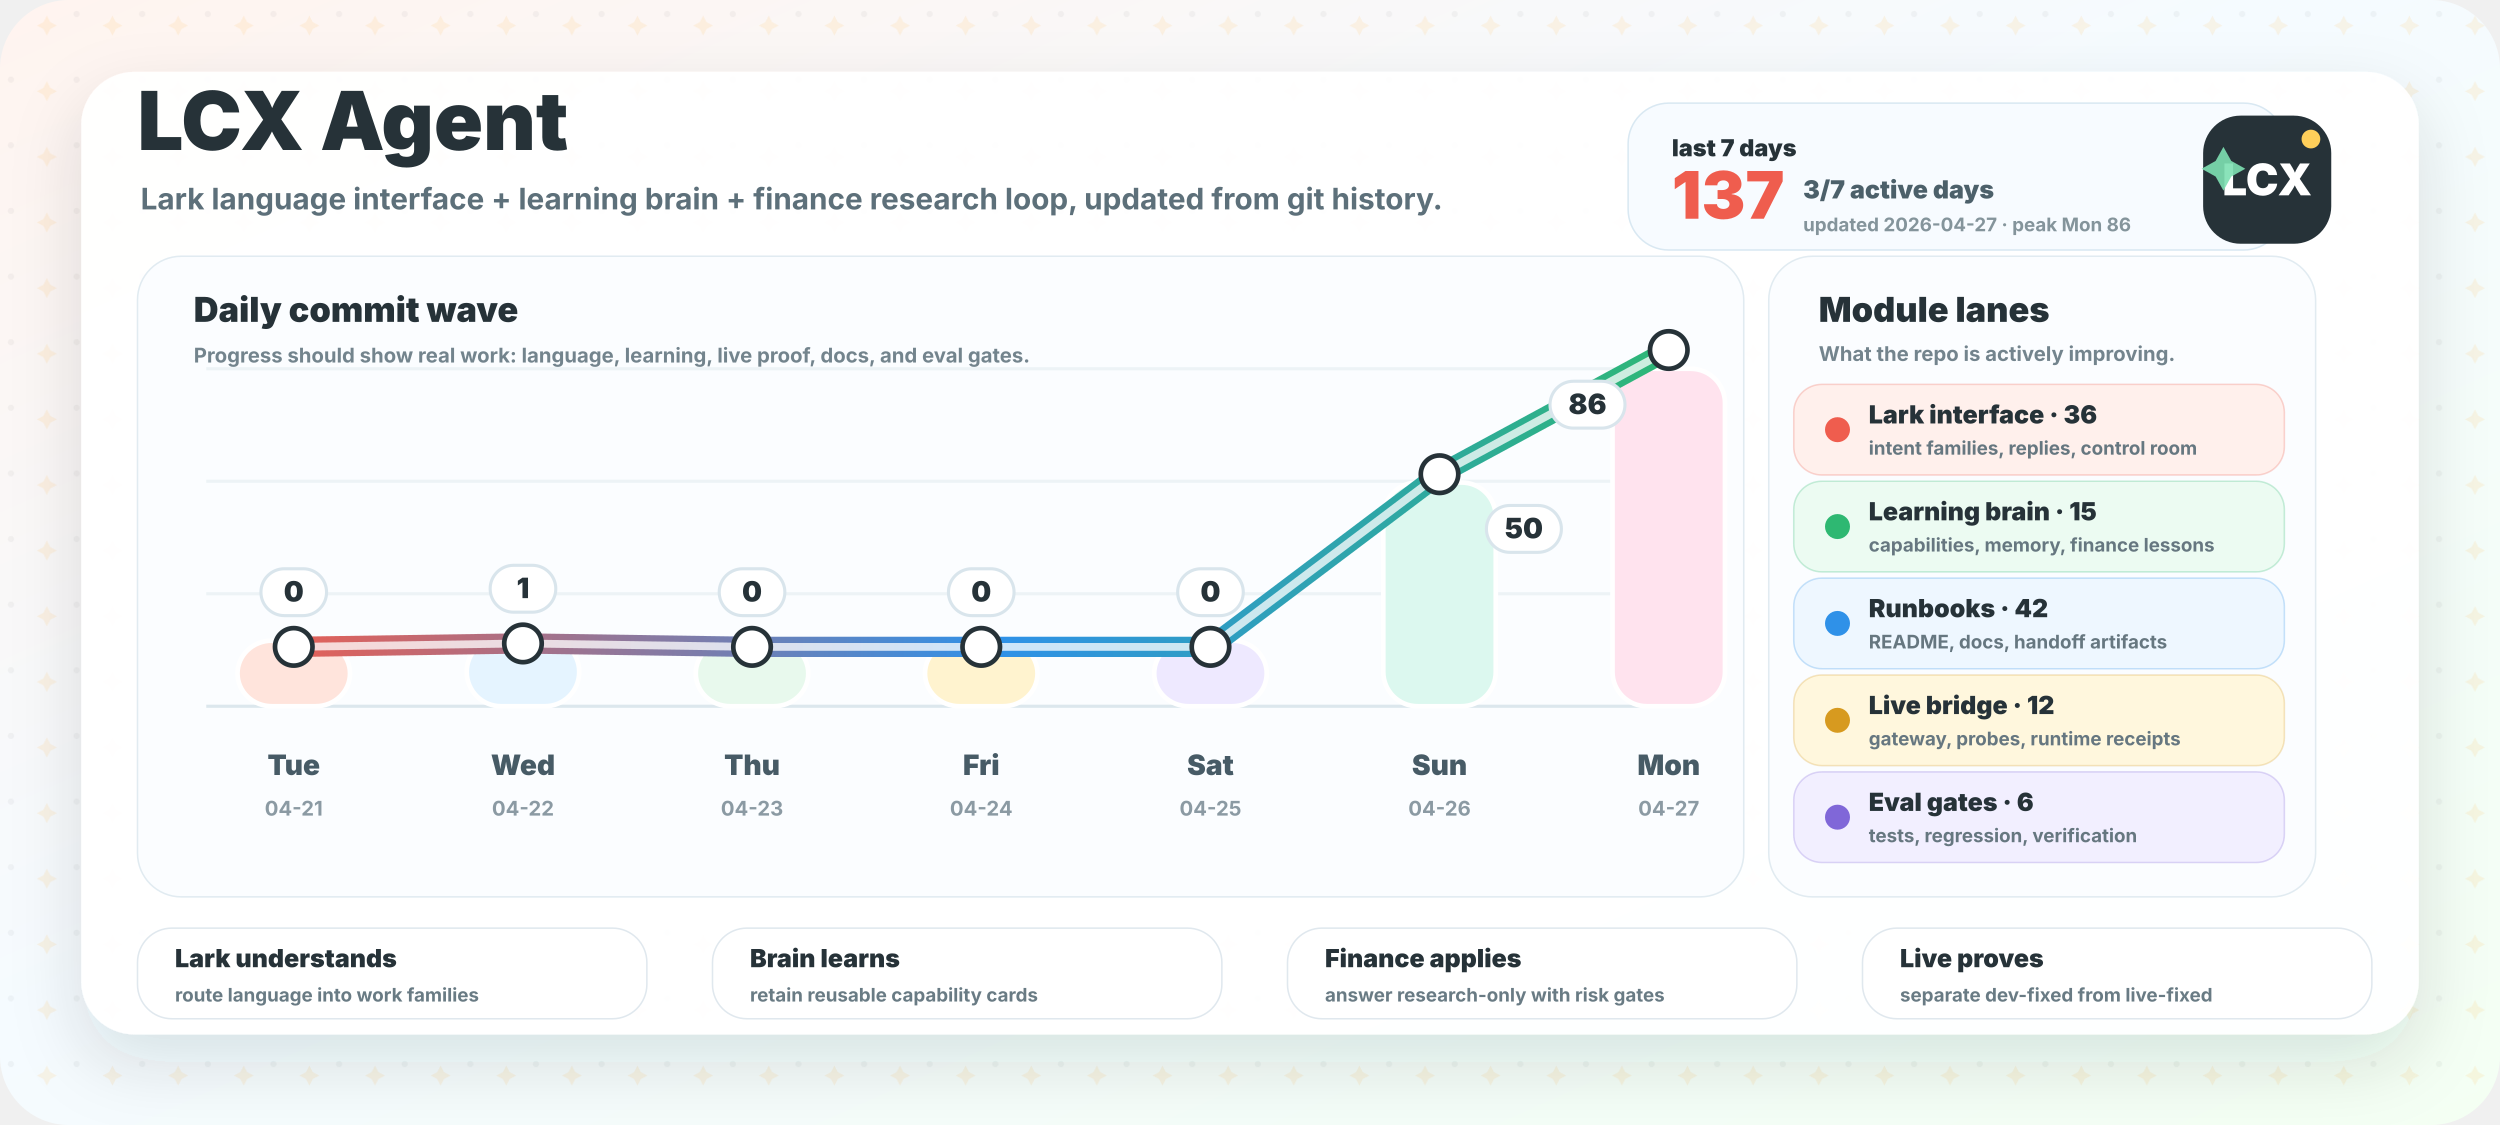
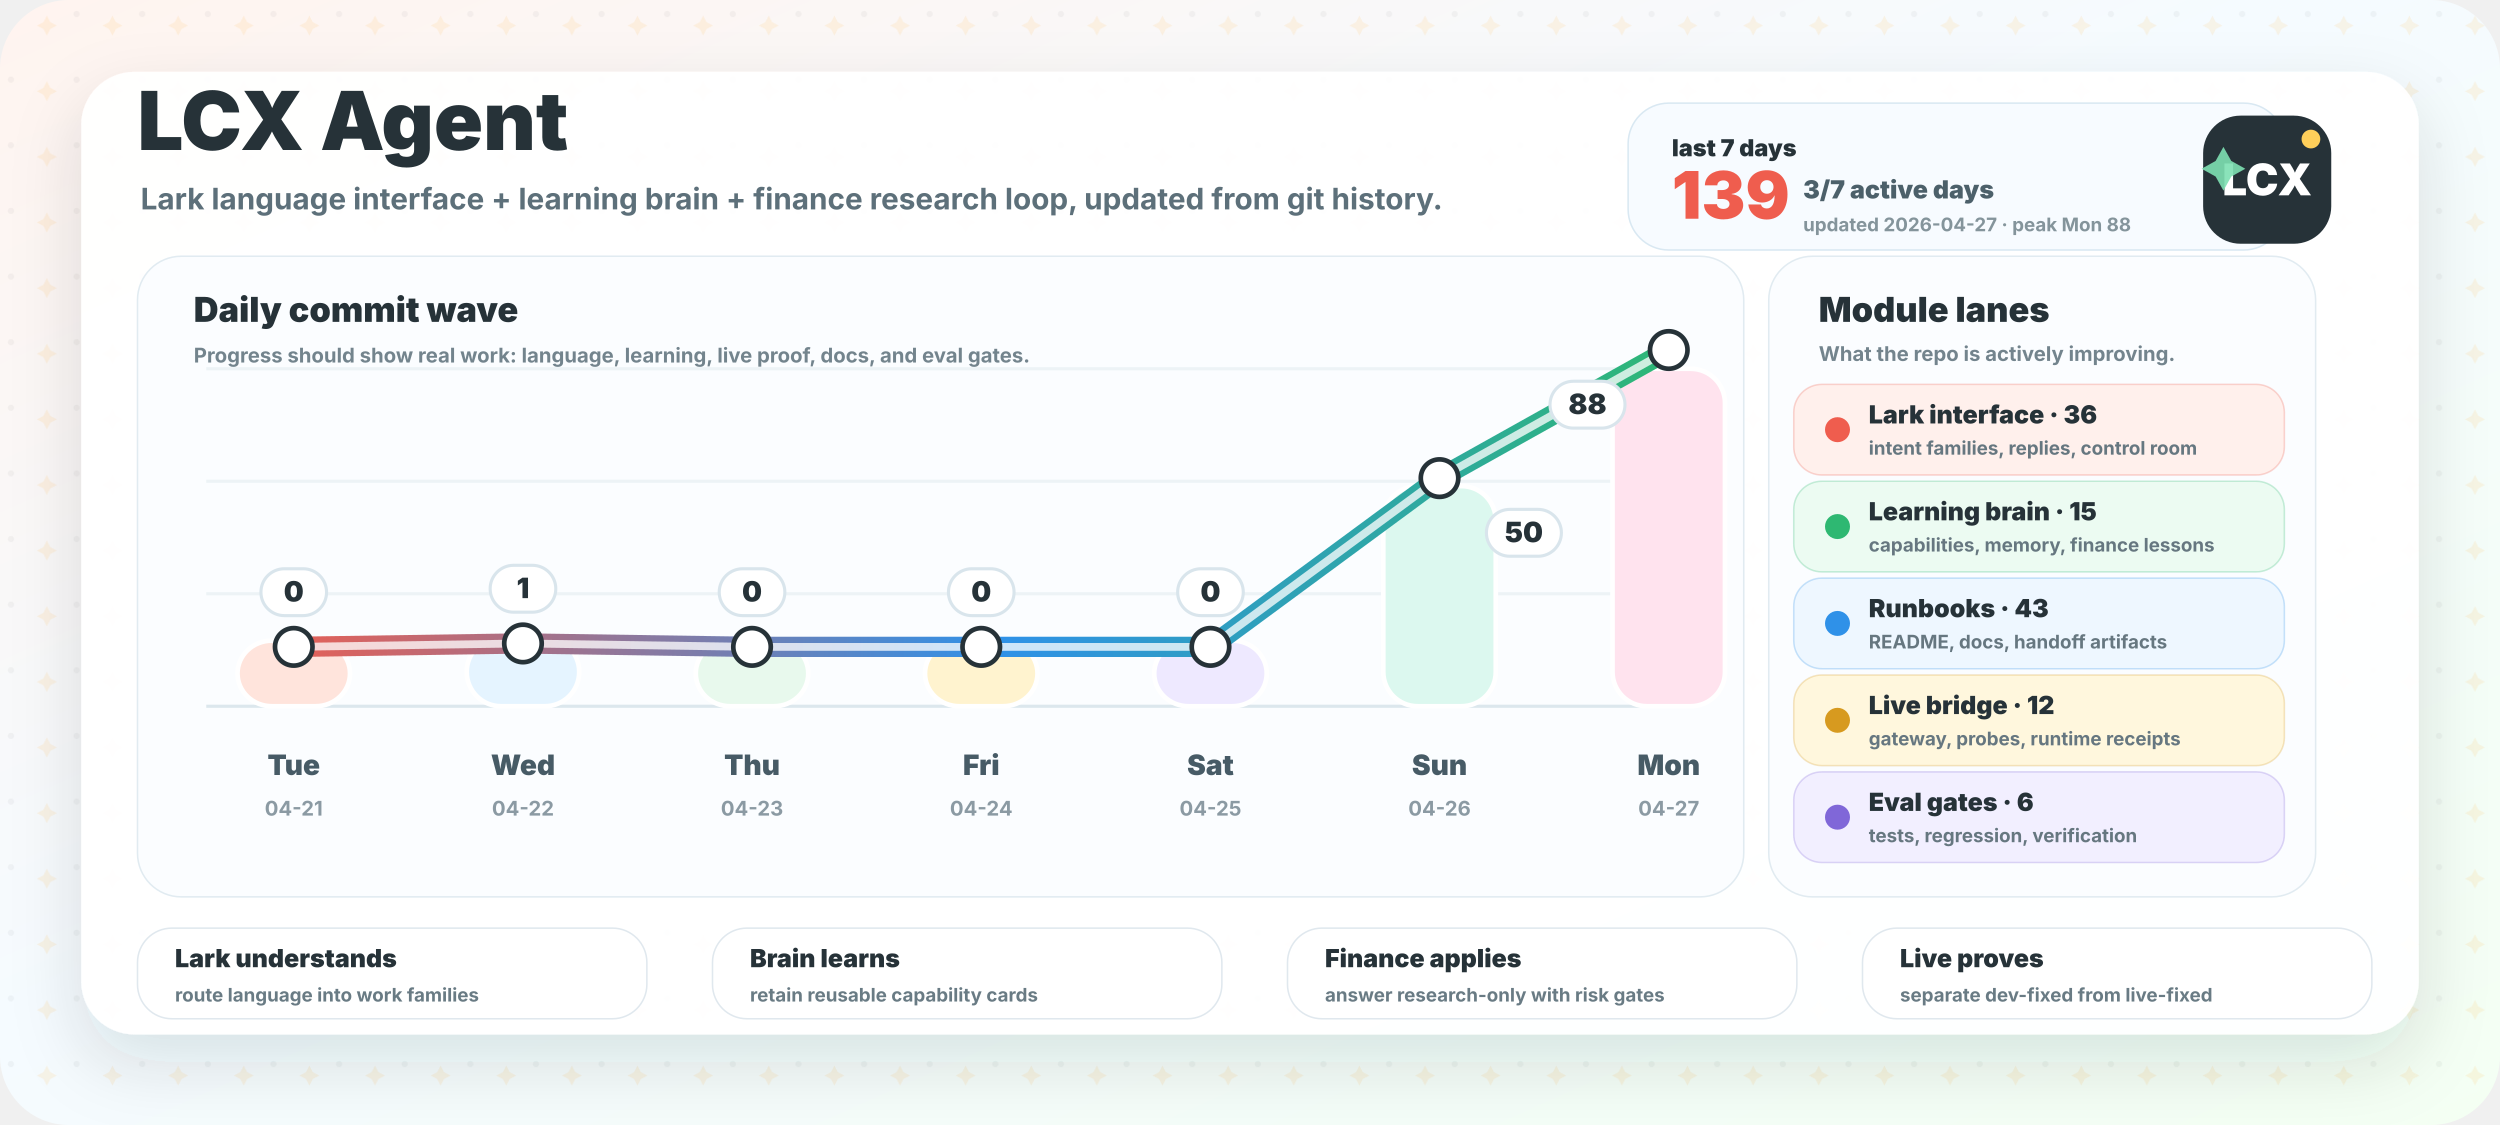
<svg xmlns="http://www.w3.org/2000/svg" width="1600" height="720" viewBox="0 0 1600 720" role="img" aria-labelledby="title desc">
  <defs>
    <linearGradient id="bg" x1="0" y1="0" x2="1" y2="1">
      <stop offset="0" stop-color="#fff4ef" />
      <stop offset="0.46" stop-color="#f5fbff" />
      <stop offset="1" stop-color="#f4fff3" />
    </linearGradient>
    <linearGradient id="wave" x1="160" y1="0" x2="1080" y2="0" gradientUnits="userSpaceOnUse">
      <stop offset="0" stop-color="#ef5d4e" />
      <stop offset="0.52" stop-color="#2f91e8" />
      <stop offset="1" stop-color="#2eb872" />
    </linearGradient>
    <filter id="shadow" x="-20%" y="-20%" width="140%" height="150%">
      <feDropShadow dx="0" dy="18" stdDeviation="22" flood-color="#263238" flood-opacity="0.13" />
    </filter>
    <pattern id="grid" width="42" height="42" patternUnits="userSpaceOnUse">
      <circle cx="7" cy="9" r="2" fill="#263238" opacity="0.045" />
      <path d="M30 10 l2.2 4.2 l4.2 2.2 l-4.2 2.2 l-2.2 4.2 l-2.2 -4.2 l-4.2 -2.2 l4.2 -2.2 Z" fill="#ffb84d" opacity="0.13" />
    </pattern>
  </defs>
  <rect width="1600" height="720" rx="44" fill="url(#bg)" />
  <rect width="1600" height="720" rx="44" fill="url(#grid)" />
  <rect x="52" y="46" width="1496" height="616" rx="34" fill="#ffffff" opacity="0.95" filter="url(#shadow)" />
  <g transform="translate(88 96)">
    <text x="0" y="0" fill="#263238" font-family="Inter, ui-sans-serif, system-ui, -apple-system, BlinkMacSystemFont, Segoe UI, sans-serif" font-size="52" font-weight="950">LCX Agent</text>
    <text x="2" y="38" fill="#5d707a" font-family="Inter, ui-sans-serif, system-ui, -apple-system, BlinkMacSystemFont, Segoe UI, sans-serif" font-size="19" font-weight="700">Lark language interface + learning brain + finance research loop, updated from git history.</text>
  </g>
  <g transform="translate(1042 66)">
    <rect x="0" y="0" width="420" height="94" rx="26" fill="#f7fbff" stroke="#d9e8f2" />
    <text x="28" y="34" fill="#263238" font-family="Inter, ui-sans-serif, system-ui, -apple-system, BlinkMacSystemFont, Segoe UI, sans-serif" font-size="15" font-weight="950">last 7 days</text>
-     <text x="28" y="74" fill="#ef5d4e" font-family="Inter, ui-sans-serif, system-ui, -apple-system, BlinkMacSystemFont, Segoe UI, sans-serif" font-size="42" font-weight="950">137</text>
+     <text x="28" y="74" fill="#ef5d4e" font-family="Inter, ui-sans-serif, system-ui, -apple-system, BlinkMacSystemFont, Segoe UI, sans-serif" font-size="42" font-weight="950">139</text>
    <text x="112" y="61" fill="#4c606a" font-family="Inter, ui-sans-serif, system-ui, -apple-system, BlinkMacSystemFont, Segoe UI, sans-serif" font-size="16" font-weight="850">3/7 active days</text>
-     <text x="112" y="82" fill="#84949b" font-family="Inter, ui-sans-serif, system-ui, -apple-system, BlinkMacSystemFont, Segoe UI, sans-serif" font-size="12" font-weight="750">updated 2026-04-27 · peak Mon 86</text>
+     <text x="112" y="82" fill="#84949b" font-family="Inter, ui-sans-serif, system-ui, -apple-system, BlinkMacSystemFont, Segoe UI, sans-serif" font-size="12" font-weight="750">updated 2026-04-27 · peak Mon 88</text>
  </g>
  <g>
    <rect x="88" y="164" width="1028" height="410" rx="28" fill="#fbfdff" stroke="#e1ebf1" />
    <text x="124" y="206" fill="#263238" font-family="Inter, ui-sans-serif, system-ui, -apple-system, BlinkMacSystemFont, Segoe UI, sans-serif" font-size="22" font-weight="950">Daily commit wave</text>
    <text x="124" y="232" fill="#73848d" font-family="Inter, ui-sans-serif, system-ui, -apple-system, BlinkMacSystemFont, Segoe UI, sans-serif" font-size="13" font-weight="750">Progress should show real work: language, learning, live proof, docs, and eval gates.</text>
    <line x1="132" y1="452" x2="1086" y2="452" stroke="#dce7ed" stroke-width="2" />
    <line x1="132" y1="380" x2="1086" y2="380" stroke="#edf3f6" stroke-width="2" />
    <line x1="132" y1="308" x2="1086" y2="308" stroke="#edf3f6" stroke-width="2" />
    <line x1="132" y1="236" x2="1086" y2="236" stroke="#edf3f6" stroke-width="2" />
    <rect x="152.0" y="410.0" width="72" height="42.0" rx="22" fill="#ffe4dc" stroke="#ffffff" stroke-width="3" />
    <text x="188.0" y="496" text-anchor="middle" fill="#475b66" font-family="Inter, ui-sans-serif, system-ui, -apple-system, BlinkMacSystemFont, Segoe UI, sans-serif" font-size="18" font-weight="850">Tue</text>
    <text x="188.0" y="522" text-anchor="middle" fill="#8b9aa3" font-family="Inter, ui-sans-serif, system-ui, -apple-system, BlinkMacSystemFont, Segoe UI, sans-serif" font-size="13" font-weight="750">04-21</text>
    <rect x="298.7" y="408.0" width="72" height="44.0" rx="22" fill="#e5f4ff" stroke="#ffffff" stroke-width="3" />
    <text x="334.7" y="496" text-anchor="middle" fill="#475b66" font-family="Inter, ui-sans-serif, system-ui, -apple-system, BlinkMacSystemFont, Segoe UI, sans-serif" font-size="18" font-weight="850">Wed</text>
    <text x="334.7" y="522" text-anchor="middle" fill="#8b9aa3" font-family="Inter, ui-sans-serif, system-ui, -apple-system, BlinkMacSystemFont, Segoe UI, sans-serif" font-size="13" font-weight="750">04-22</text>
    <rect x="445.3" y="410.0" width="72" height="42.0" rx="22" fill="#e8f9ed" stroke="#ffffff" stroke-width="3" />
    <text x="481.3" y="496" text-anchor="middle" fill="#475b66" font-family="Inter, ui-sans-serif, system-ui, -apple-system, BlinkMacSystemFont, Segoe UI, sans-serif" font-size="18" font-weight="850">Thu</text>
    <text x="481.3" y="522" text-anchor="middle" fill="#8b9aa3" font-family="Inter, ui-sans-serif, system-ui, -apple-system, BlinkMacSystemFont, Segoe UI, sans-serif" font-size="13" font-weight="750">04-23</text>
    <rect x="592.0" y="410.0" width="72" height="42.0" rx="22" fill="#fff3cf" stroke="#ffffff" stroke-width="3" />
    <text x="628.0" y="496" text-anchor="middle" fill="#475b66" font-family="Inter, ui-sans-serif, system-ui, -apple-system, BlinkMacSystemFont, Segoe UI, sans-serif" font-size="18" font-weight="850">Fri</text>
    <text x="628.0" y="522" text-anchor="middle" fill="#8b9aa3" font-family="Inter, ui-sans-serif, system-ui, -apple-system, BlinkMacSystemFont, Segoe UI, sans-serif" font-size="13" font-weight="750">04-24</text>
    <rect x="738.7" y="410.0" width="72" height="42.0" rx="22" fill="#eee9ff" stroke="#ffffff" stroke-width="3" />
    <text x="774.7" y="496" text-anchor="middle" fill="#475b66" font-family="Inter, ui-sans-serif, system-ui, -apple-system, BlinkMacSystemFont, Segoe UI, sans-serif" font-size="18" font-weight="850">Sat</text>
    <text x="774.7" y="522" text-anchor="middle" fill="#8b9aa3" font-family="Inter, ui-sans-serif, system-ui, -apple-system, BlinkMacSystemFont, Segoe UI, sans-serif" font-size="13" font-weight="750">04-25</text>
-     <rect x="885.3" y="308.8" width="72" height="143.2" rx="22" fill="#dcf8ef" stroke="#ffffff" stroke-width="3" />
+     <rect x="885.3" y="311.1" width="72" height="140.9" rx="22" fill="#dcf8ef" stroke="#ffffff" stroke-width="3" />
    <text x="921.3" y="496" text-anchor="middle" fill="#475b66" font-family="Inter, ui-sans-serif, system-ui, -apple-system, BlinkMacSystemFont, Segoe UI, sans-serif" font-size="18" font-weight="850">Sun</text>
    <text x="921.3" y="522" text-anchor="middle" fill="#8b9aa3" font-family="Inter, ui-sans-serif, system-ui, -apple-system, BlinkMacSystemFont, Segoe UI, sans-serif" font-size="13" font-weight="750">04-26</text>
    <rect x="1032.0" y="236.0" width="72" height="216.0" rx="22" fill="#ffe3ee" stroke="#ffffff" stroke-width="3" />
    <text x="1068.0" y="496" text-anchor="middle" fill="#475b66" font-family="Inter, ui-sans-serif, system-ui, -apple-system, BlinkMacSystemFont, Segoe UI, sans-serif" font-size="18" font-weight="850">Mon</text>
    <text x="1068.0" y="522" text-anchor="middle" fill="#8b9aa3" font-family="Inter, ui-sans-serif, system-ui, -apple-system, BlinkMacSystemFont, Segoe UI, sans-serif" font-size="13" font-weight="750">04-27</text>
-     <path d="M 188.0 414.0 L 334.7 411.8 L 481.3 414.0 L 628.0 414.0 L 774.7 414.0 L 921.3 303.5 L 1068.0 224.0" fill="none" stroke="url(#wave)" stroke-width="13" stroke-linecap="round" stroke-linejoin="round" />
-     <path d="M 188.0 414.0 L 334.7 411.8 L 481.3 414.0 L 628.0 414.0 L 774.7 414.0 L 921.3 303.5 L 1068.0 224.0" fill="none" stroke="#ffffff" stroke-width="5" stroke-linecap="round" stroke-linejoin="round" opacity="0.76" />
+     <path d="M 188.0 414.0 L 334.7 411.8 L 481.3 414.0 L 628.0 414.0 L 774.7 414.0 L 921.3 306.0 L 1068.0 224.0" fill="none" stroke="url(#wave)" stroke-width="13" stroke-linecap="round" stroke-linejoin="round" />
+     <path d="M 188.0 414.0 L 334.7 411.8 L 481.3 414.0 L 628.0 414.0 L 774.7 414.0 L 921.3 306.0 L 1068.0 224.0" fill="none" stroke="#ffffff" stroke-width="5" stroke-linecap="round" stroke-linejoin="round" opacity="0.76" />
    <circle cx="188.0" cy="414.0" r="12" fill="#ffffff" stroke="#263238" stroke-width="3" />
    <circle cx="334.7" cy="411.8" r="12" fill="#ffffff" stroke="#263238" stroke-width="3" />
    <circle cx="481.3" cy="414.0" r="12" fill="#ffffff" stroke="#263238" stroke-width="3" />
    <circle cx="628.0" cy="414.0" r="12" fill="#ffffff" stroke="#263238" stroke-width="3" />
    <circle cx="774.7" cy="414.0" r="12" fill="#ffffff" stroke="#263238" stroke-width="3" />
-     <circle cx="921.3" cy="303.5" r="12" fill="#ffffff" stroke="#263238" stroke-width="3" />
+     <circle cx="921.3" cy="306.0" r="12" fill="#ffffff" stroke="#263238" stroke-width="3" />
    <circle cx="1068.0" cy="224.0" r="12" fill="#ffffff" stroke="#263238" stroke-width="3" />
    <g>
      <rect x="167.0" y="364.0" width="42" height="30" rx="15" fill="#ffffff" stroke="#d9e5ec" stroke-width="2" />
      <text x="188.0" y="385.0" text-anchor="middle" fill="#263238" font-family="Inter, ui-sans-serif, system-ui, -apple-system, BlinkMacSystemFont, Segoe UI, sans-serif" font-size="18" font-weight="950">0</text>
    </g>
    <g>
      <rect x="313.7" y="361.8" width="42" height="30" rx="15" fill="#ffffff" stroke="#d9e5ec" stroke-width="2" />
      <text x="334.7" y="382.8" text-anchor="middle" fill="#263238" font-family="Inter, ui-sans-serif, system-ui, -apple-system, BlinkMacSystemFont, Segoe UI, sans-serif" font-size="18" font-weight="950">1</text>
    </g>
    <g>
      <rect x="460.3" y="364.0" width="42" height="30" rx="15" fill="#ffffff" stroke="#d9e5ec" stroke-width="2" />
      <text x="481.3" y="385.0" text-anchor="middle" fill="#263238" font-family="Inter, ui-sans-serif, system-ui, -apple-system, BlinkMacSystemFont, Segoe UI, sans-serif" font-size="18" font-weight="950">0</text>
    </g>
    <g>
      <rect x="607.0" y="364.0" width="42" height="30" rx="15" fill="#ffffff" stroke="#d9e5ec" stroke-width="2" />
      <text x="628.0" y="385.0" text-anchor="middle" fill="#263238" font-family="Inter, ui-sans-serif, system-ui, -apple-system, BlinkMacSystemFont, Segoe UI, sans-serif" font-size="18" font-weight="950">0</text>
    </g>
    <g>
      <rect x="753.7" y="364.0" width="42" height="30" rx="15" fill="#ffffff" stroke="#d9e5ec" stroke-width="2" />
      <text x="774.7" y="385.0" text-anchor="middle" fill="#263238" font-family="Inter, ui-sans-serif, system-ui, -apple-system, BlinkMacSystemFont, Segoe UI, sans-serif" font-size="18" font-weight="950">0</text>
    </g>
    <g>
-       <rect x="951.3" y="323.5" width="48" height="30" rx="15" fill="#ffffff" stroke="#d9e5ec" stroke-width="2" />
-       <text x="975.3" y="344.5" text-anchor="middle" fill="#263238" font-family="Inter, ui-sans-serif, system-ui, -apple-system, BlinkMacSystemFont, Segoe UI, sans-serif" font-size="18" font-weight="950">50</text>
+       <rect x="951.3" y="326.0" width="48" height="30" rx="15" fill="#ffffff" stroke="#d9e5ec" stroke-width="2" />
+       <text x="975.3" y="347.0" text-anchor="middle" fill="#263238" font-family="Inter, ui-sans-serif, system-ui, -apple-system, BlinkMacSystemFont, Segoe UI, sans-serif" font-size="18" font-weight="950">50</text>
    </g>
    <g>
      <rect x="992.0" y="244.0" width="48" height="30" rx="15" fill="#ffffff" stroke="#d9e5ec" stroke-width="2" />
-       <text x="1016.0" y="265.0" text-anchor="middle" fill="#263238" font-family="Inter, ui-sans-serif, system-ui, -apple-system, BlinkMacSystemFont, Segoe UI, sans-serif" font-size="18" font-weight="950">86</text>
+       <text x="1016.0" y="265.0" text-anchor="middle" fill="#263238" font-family="Inter, ui-sans-serif, system-ui, -apple-system, BlinkMacSystemFont, Segoe UI, sans-serif" font-size="18" font-weight="950">88</text>
    </g>
  </g>
  <g>
    <rect x="1132" y="164" width="350" height="410" rx="28" fill="#fbfdff" stroke="#e1ebf1" />
    <text x="1164" y="206" fill="#263238" font-family="Inter, ui-sans-serif, system-ui, -apple-system, BlinkMacSystemFont, Segoe UI, sans-serif" font-size="22" font-weight="950">Module lanes</text>
    <text x="1164" y="231" fill="#73848d" font-family="Inter, ui-sans-serif, system-ui, -apple-system, BlinkMacSystemFont, Segoe UI, sans-serif" font-size="13" font-weight="750">What the repo is actively improving.</text>
    <g>
      <rect x="1148" y="246" width="314" height="58" rx="18" fill="#fff0ec" stroke="#ef5d4e" stroke-opacity="0.25" />
      <circle cx="1176" cy="275" r="8" fill="#ef5d4e" />
      <text x="1196" y="271" fill="#263238" font-family="Inter, ui-sans-serif, system-ui, -apple-system, BlinkMacSystemFont, Segoe UI, sans-serif" font-size="16" font-weight="900">Lark interface · 36</text>
      <text x="1196" y="291" fill="#667780" font-family="Inter, ui-sans-serif, system-ui, -apple-system, BlinkMacSystemFont, Segoe UI, sans-serif" font-size="12" font-weight="700">intent families, replies, control room</text>
    </g>
    <g>
      <rect x="1148" y="308" width="314" height="58" rx="18" fill="#ecfbf2" stroke="#2eb872" stroke-opacity="0.25" />
      <circle cx="1176" cy="337" r="8" fill="#2eb872" />
      <text x="1196" y="333" fill="#263238" font-family="Inter, ui-sans-serif, system-ui, -apple-system, BlinkMacSystemFont, Segoe UI, sans-serif" font-size="16" font-weight="900">Learning brain · 15</text>
      <text x="1196" y="353" fill="#667780" font-family="Inter, ui-sans-serif, system-ui, -apple-system, BlinkMacSystemFont, Segoe UI, sans-serif" font-size="12" font-weight="700">capabilities, memory, finance lessons</text>
    </g>
    <g>
      <rect x="1148" y="370" width="314" height="58" rx="18" fill="#eef7ff" stroke="#2f91e8" stroke-opacity="0.25" />
      <circle cx="1176" cy="399" r="8" fill="#2f91e8" />
-       <text x="1196" y="395" fill="#263238" font-family="Inter, ui-sans-serif, system-ui, -apple-system, BlinkMacSystemFont, Segoe UI, sans-serif" font-size="16" font-weight="900">Runbooks · 42</text>
+       <text x="1196" y="395" fill="#263238" font-family="Inter, ui-sans-serif, system-ui, -apple-system, BlinkMacSystemFont, Segoe UI, sans-serif" font-size="16" font-weight="900">Runbooks · 43</text>
      <text x="1196" y="415" fill="#667780" font-family="Inter, ui-sans-serif, system-ui, -apple-system, BlinkMacSystemFont, Segoe UI, sans-serif" font-size="12" font-weight="700">README, docs, handoff artifacts</text>
    </g>
    <g>
      <rect x="1148" y="432" width="314" height="58" rx="18" fill="#fff7dd" stroke="#d79a1f" stroke-opacity="0.25" />
      <circle cx="1176" cy="461" r="8" fill="#d79a1f" />
      <text x="1196" y="457" fill="#263238" font-family="Inter, ui-sans-serif, system-ui, -apple-system, BlinkMacSystemFont, Segoe UI, sans-serif" font-size="16" font-weight="900">Live bridge · 12</text>
      <text x="1196" y="477" fill="#667780" font-family="Inter, ui-sans-serif, system-ui, -apple-system, BlinkMacSystemFont, Segoe UI, sans-serif" font-size="12" font-weight="700">gateway, probes, runtime receipts</text>
    </g>
    <g>
      <rect x="1148" y="494" width="314" height="58" rx="18" fill="#f2efff" stroke="#8067d8" stroke-opacity="0.25" />
      <circle cx="1176" cy="523" r="8" fill="#8067d8" />
      <text x="1196" y="519" fill="#263238" font-family="Inter, ui-sans-serif, system-ui, -apple-system, BlinkMacSystemFont, Segoe UI, sans-serif" font-size="16" font-weight="900">Eval gates · 6</text>
      <text x="1196" y="539" fill="#667780" font-family="Inter, ui-sans-serif, system-ui, -apple-system, BlinkMacSystemFont, Segoe UI, sans-serif" font-size="12" font-weight="700">tests, regression, verification</text>
    </g>
  </g>
  <g transform="translate(1410 74)">
    <rect x="0" y="0" width="82" height="82" rx="24" fill="#263238" />
    <text x="41" y="51" text-anchor="middle" fill="#ffffff" font-family="Inter, ui-sans-serif, system-ui, -apple-system, BlinkMacSystemFont, Segoe UI, sans-serif" font-size="28" font-weight="950">LCX</text>
    <circle cx="69" cy="15" r="6" fill="#ffcf5a" />
    <path d="M13 20 l5 9 l9 5 l-9 5 l-5 9 l-5 -9 l-9 -5 l9 -5 Z" fill="#7de0b2" opacity="0.9" />
  </g>
  <g>
    <g>
      <rect x="88" y="594" width="326" height="58" rx="22" fill="#ffffff" stroke="#e0e8ee" />
      <text x="112" y="619" fill="#263238" font-family="Inter, ui-sans-serif, system-ui, -apple-system, BlinkMacSystemFont, Segoe UI, sans-serif" font-size="16" font-weight="950">Lark understands</text>
      <text x="112" y="641" fill="#697b84" font-family="Inter, ui-sans-serif, system-ui, -apple-system, BlinkMacSystemFont, Segoe UI, sans-serif" font-size="12" font-weight="750">route language into work families</text>
    </g>
    <g>
      <rect x="456" y="594" width="326" height="58" rx="22" fill="#ffffff" stroke="#e0e8ee" />
      <text x="480" y="619" fill="#263238" font-family="Inter, ui-sans-serif, system-ui, -apple-system, BlinkMacSystemFont, Segoe UI, sans-serif" font-size="16" font-weight="950">Brain learns</text>
      <text x="480" y="641" fill="#697b84" font-family="Inter, ui-sans-serif, system-ui, -apple-system, BlinkMacSystemFont, Segoe UI, sans-serif" font-size="12" font-weight="750">retain reusable capability cards</text>
    </g>
    <g>
      <rect x="824" y="594" width="326" height="58" rx="22" fill="#ffffff" stroke="#e0e8ee" />
      <text x="848" y="619" fill="#263238" font-family="Inter, ui-sans-serif, system-ui, -apple-system, BlinkMacSystemFont, Segoe UI, sans-serif" font-size="16" font-weight="950">Finance applies</text>
      <text x="848" y="641" fill="#697b84" font-family="Inter, ui-sans-serif, system-ui, -apple-system, BlinkMacSystemFont, Segoe UI, sans-serif" font-size="12" font-weight="750">answer research-only with risk gates</text>
    </g>
    <g>
      <rect x="1192" y="594" width="326" height="58" rx="22" fill="#ffffff" stroke="#e0e8ee" />
      <text x="1216" y="619" fill="#263238" font-family="Inter, ui-sans-serif, system-ui, -apple-system, BlinkMacSystemFont, Segoe UI, sans-serif" font-size="16" font-weight="950">Live proves</text>
      <text x="1216" y="641" fill="#697b84" font-family="Inter, ui-sans-serif, system-ui, -apple-system, BlinkMacSystemFont, Segoe UI, sans-serif" font-size="12" font-weight="750">separate dev-fixed from live-fixed</text>
    </g>
  </g>
</svg>
